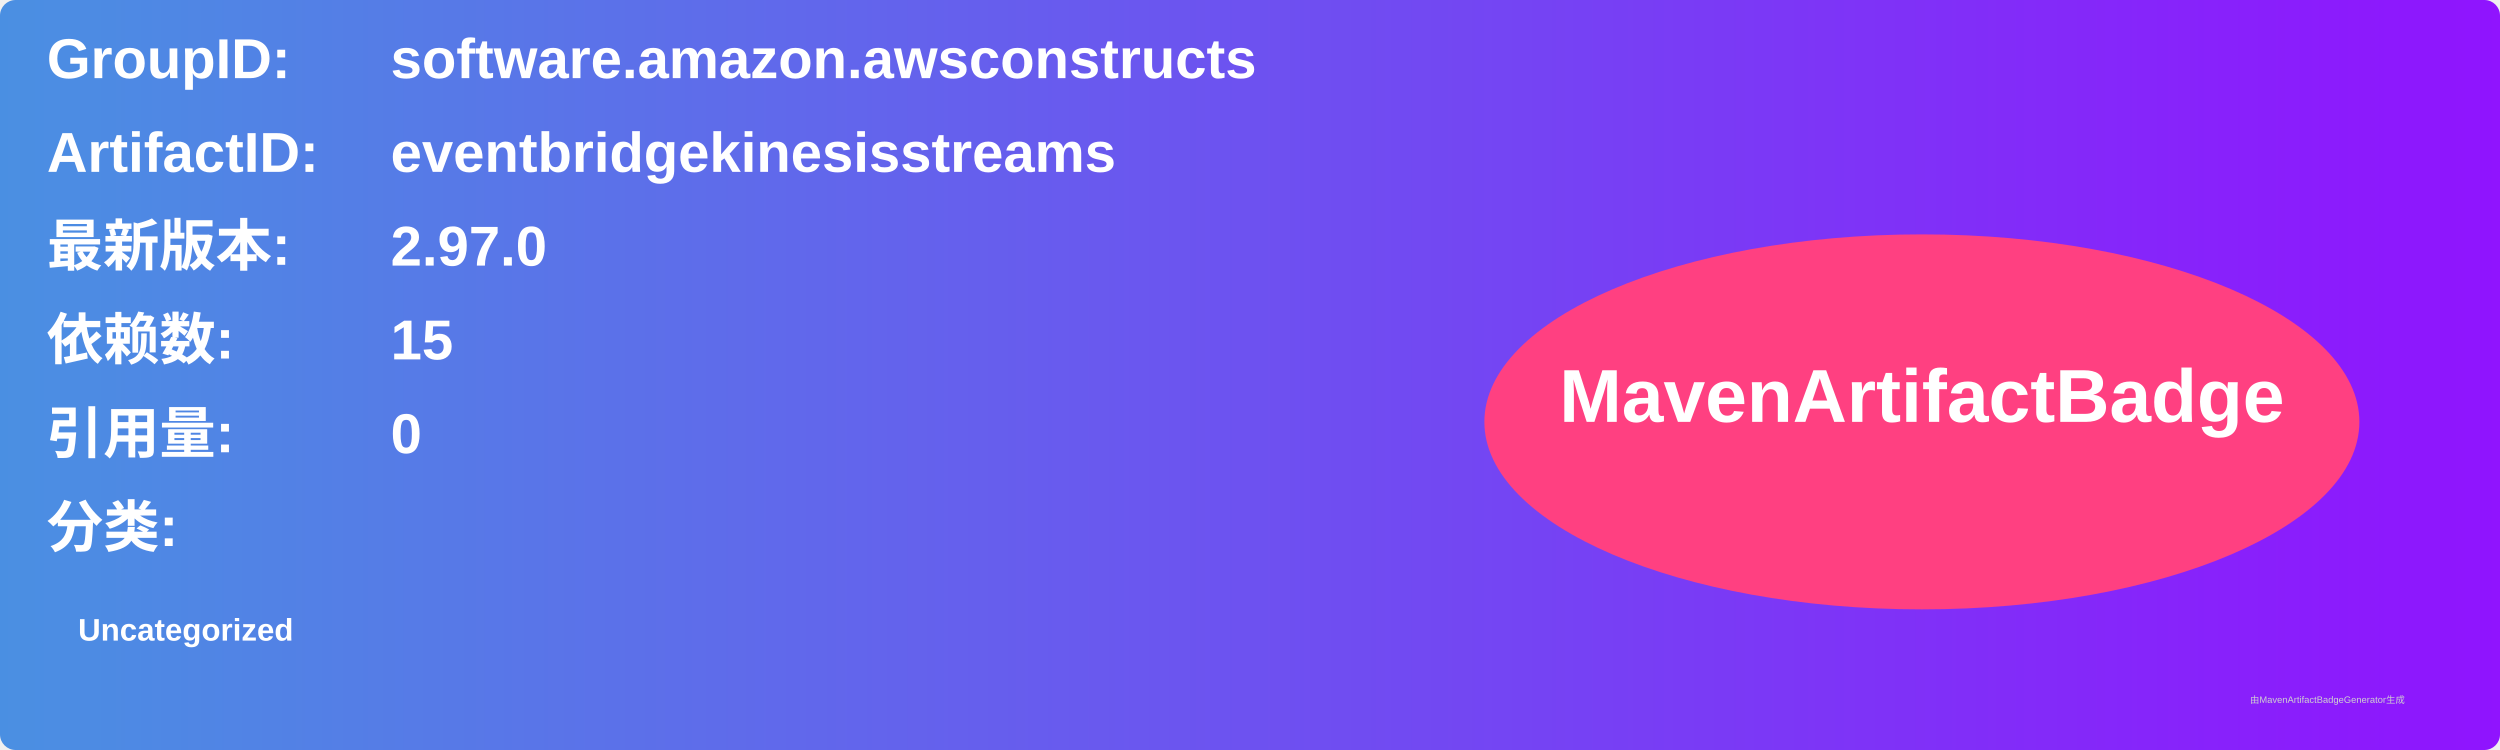
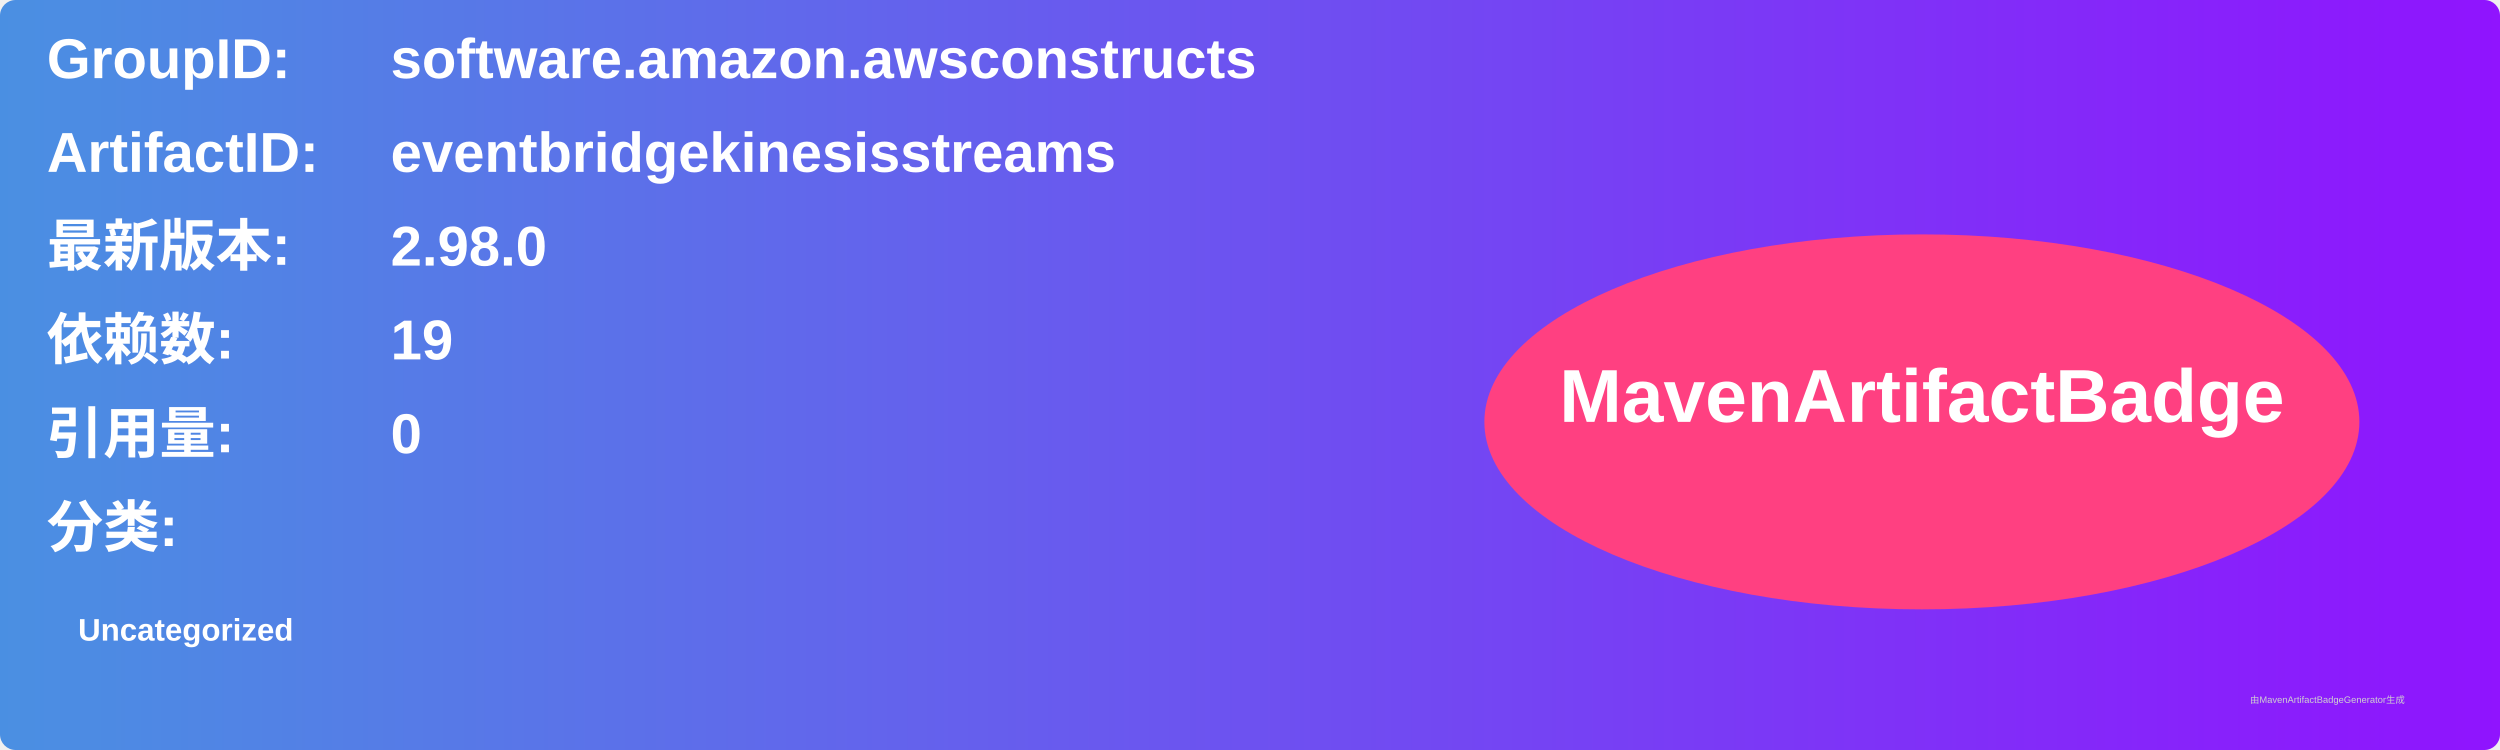
<svg xmlns="http://www.w3.org/2000/svg" width="800" height="240" viewBox="0 0 800 240">
  <linearGradient id="grad" x1="0%" y1="0%" x2="100%" y2="0%">
    <stop offset="0%" stop-color="#4a90e2" />
    <stop offset="100%" stop-color="#9013fe" />
  </linearGradient>
  <rect width="100%" height="100%" rx="5" ry="5" fill="url(#grad)" />
  <g transform="translate(15, 15)">
    <text x="0" y="10" font-family="Arial" font-size="18" fill="white" font-weight="bold" width="260">GroupID:</text>
    <text x="110" y="10" font-family="Arial" font-size="18" fill="white" font-weight="bold" width="460">software.amazon.awsconstructs</text>
    <text x="0" y="40" font-family="Arial" font-size="18" fill="white" font-weight="bold" width="260">ArtifactID:</text>
    <text x="110" y="40" font-family="Arial" font-size="18" fill="white" font-weight="bold" width="460">eventbridgekinesisstreams</text>
    <text x="0" y="70" font-family="Arial" font-size="18" fill="white" font-weight="bold">最新版本:</text>
    <text x="110" y="70" font-family="Arial" font-size="18" fill="white" font-weight="bold">
-       <tspan font-weight="bold">2.97.0</tspan>
+       <tspan font-weight="bold">2.98.0</tspan>
    </text>
    <text x="0" y="100" font-family="Arial" font-size="18" fill="white" font-weight="bold">依赖数: </text>
    <text x="110" y="100" font-family="Arial" font-size="18" fill="white">
-       <tspan font-weight="bold">15</tspan>
+       <tspan font-weight="bold">19</tspan>
    </text>
    <text x="0" y="130" font-family="Arial" font-size="18" fill="white" font-weight="bold">引用量: </text>
    <text x="110" y="130" font-family="Arial" font-size="18" fill="white">
      <tspan font-weight="bold">0</tspan>
    </text>
    <text x="0" y="160" font-family="Arial" font-size="18" fill="white" font-weight="bold">分类:</text>
    <text x="10" y="190" font-family="Arial" font-size="10" fill="white">
      <tspan font-weight="bold">Uncategorized</tspan>
    </text>
    <ellipse cx="600" cy="120" rx="140" ry="60" fill="#ff4081" />
    <text x="600" y="120" text-anchor="middle" font-family="Arial" font-size="24" fill="white" font-weight="bold">MavenArtifactBadge</text>
  </g>
  <text x="720" y="225" font-family="Arial" font-size="3" fill="#d0d0d0">由MavenArtifactBadgeGenerator生成</text>
</svg>
